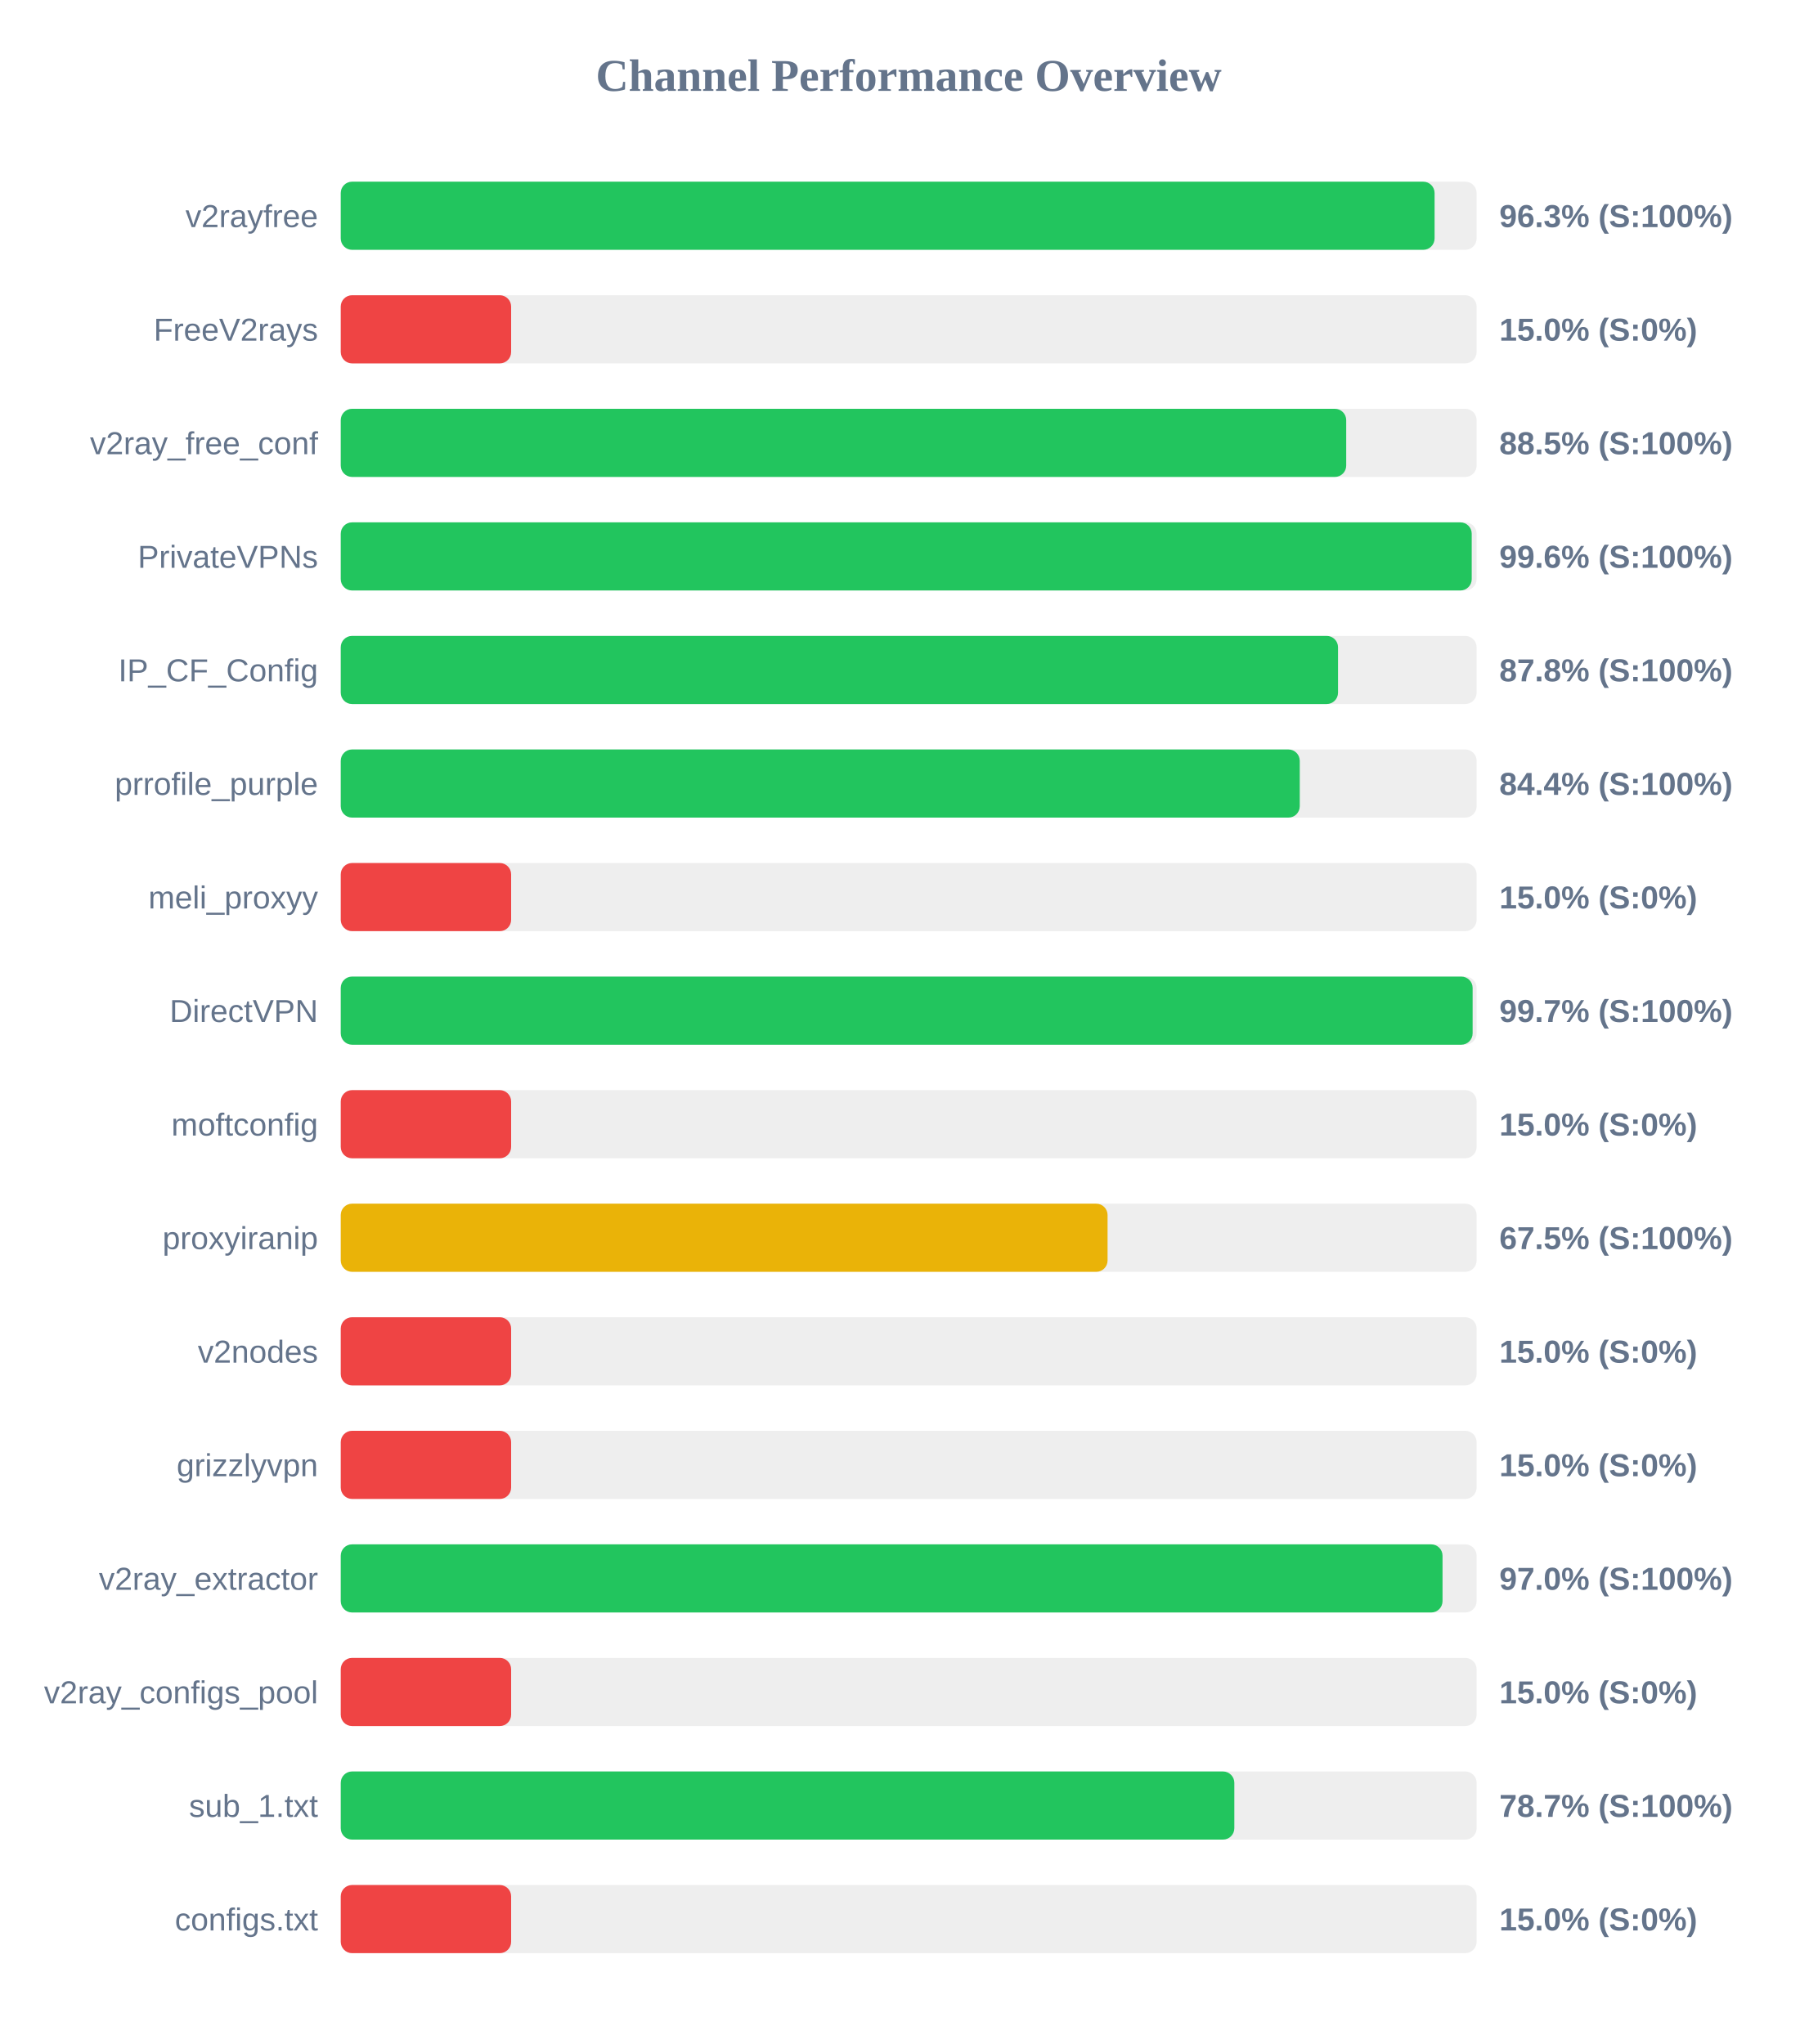
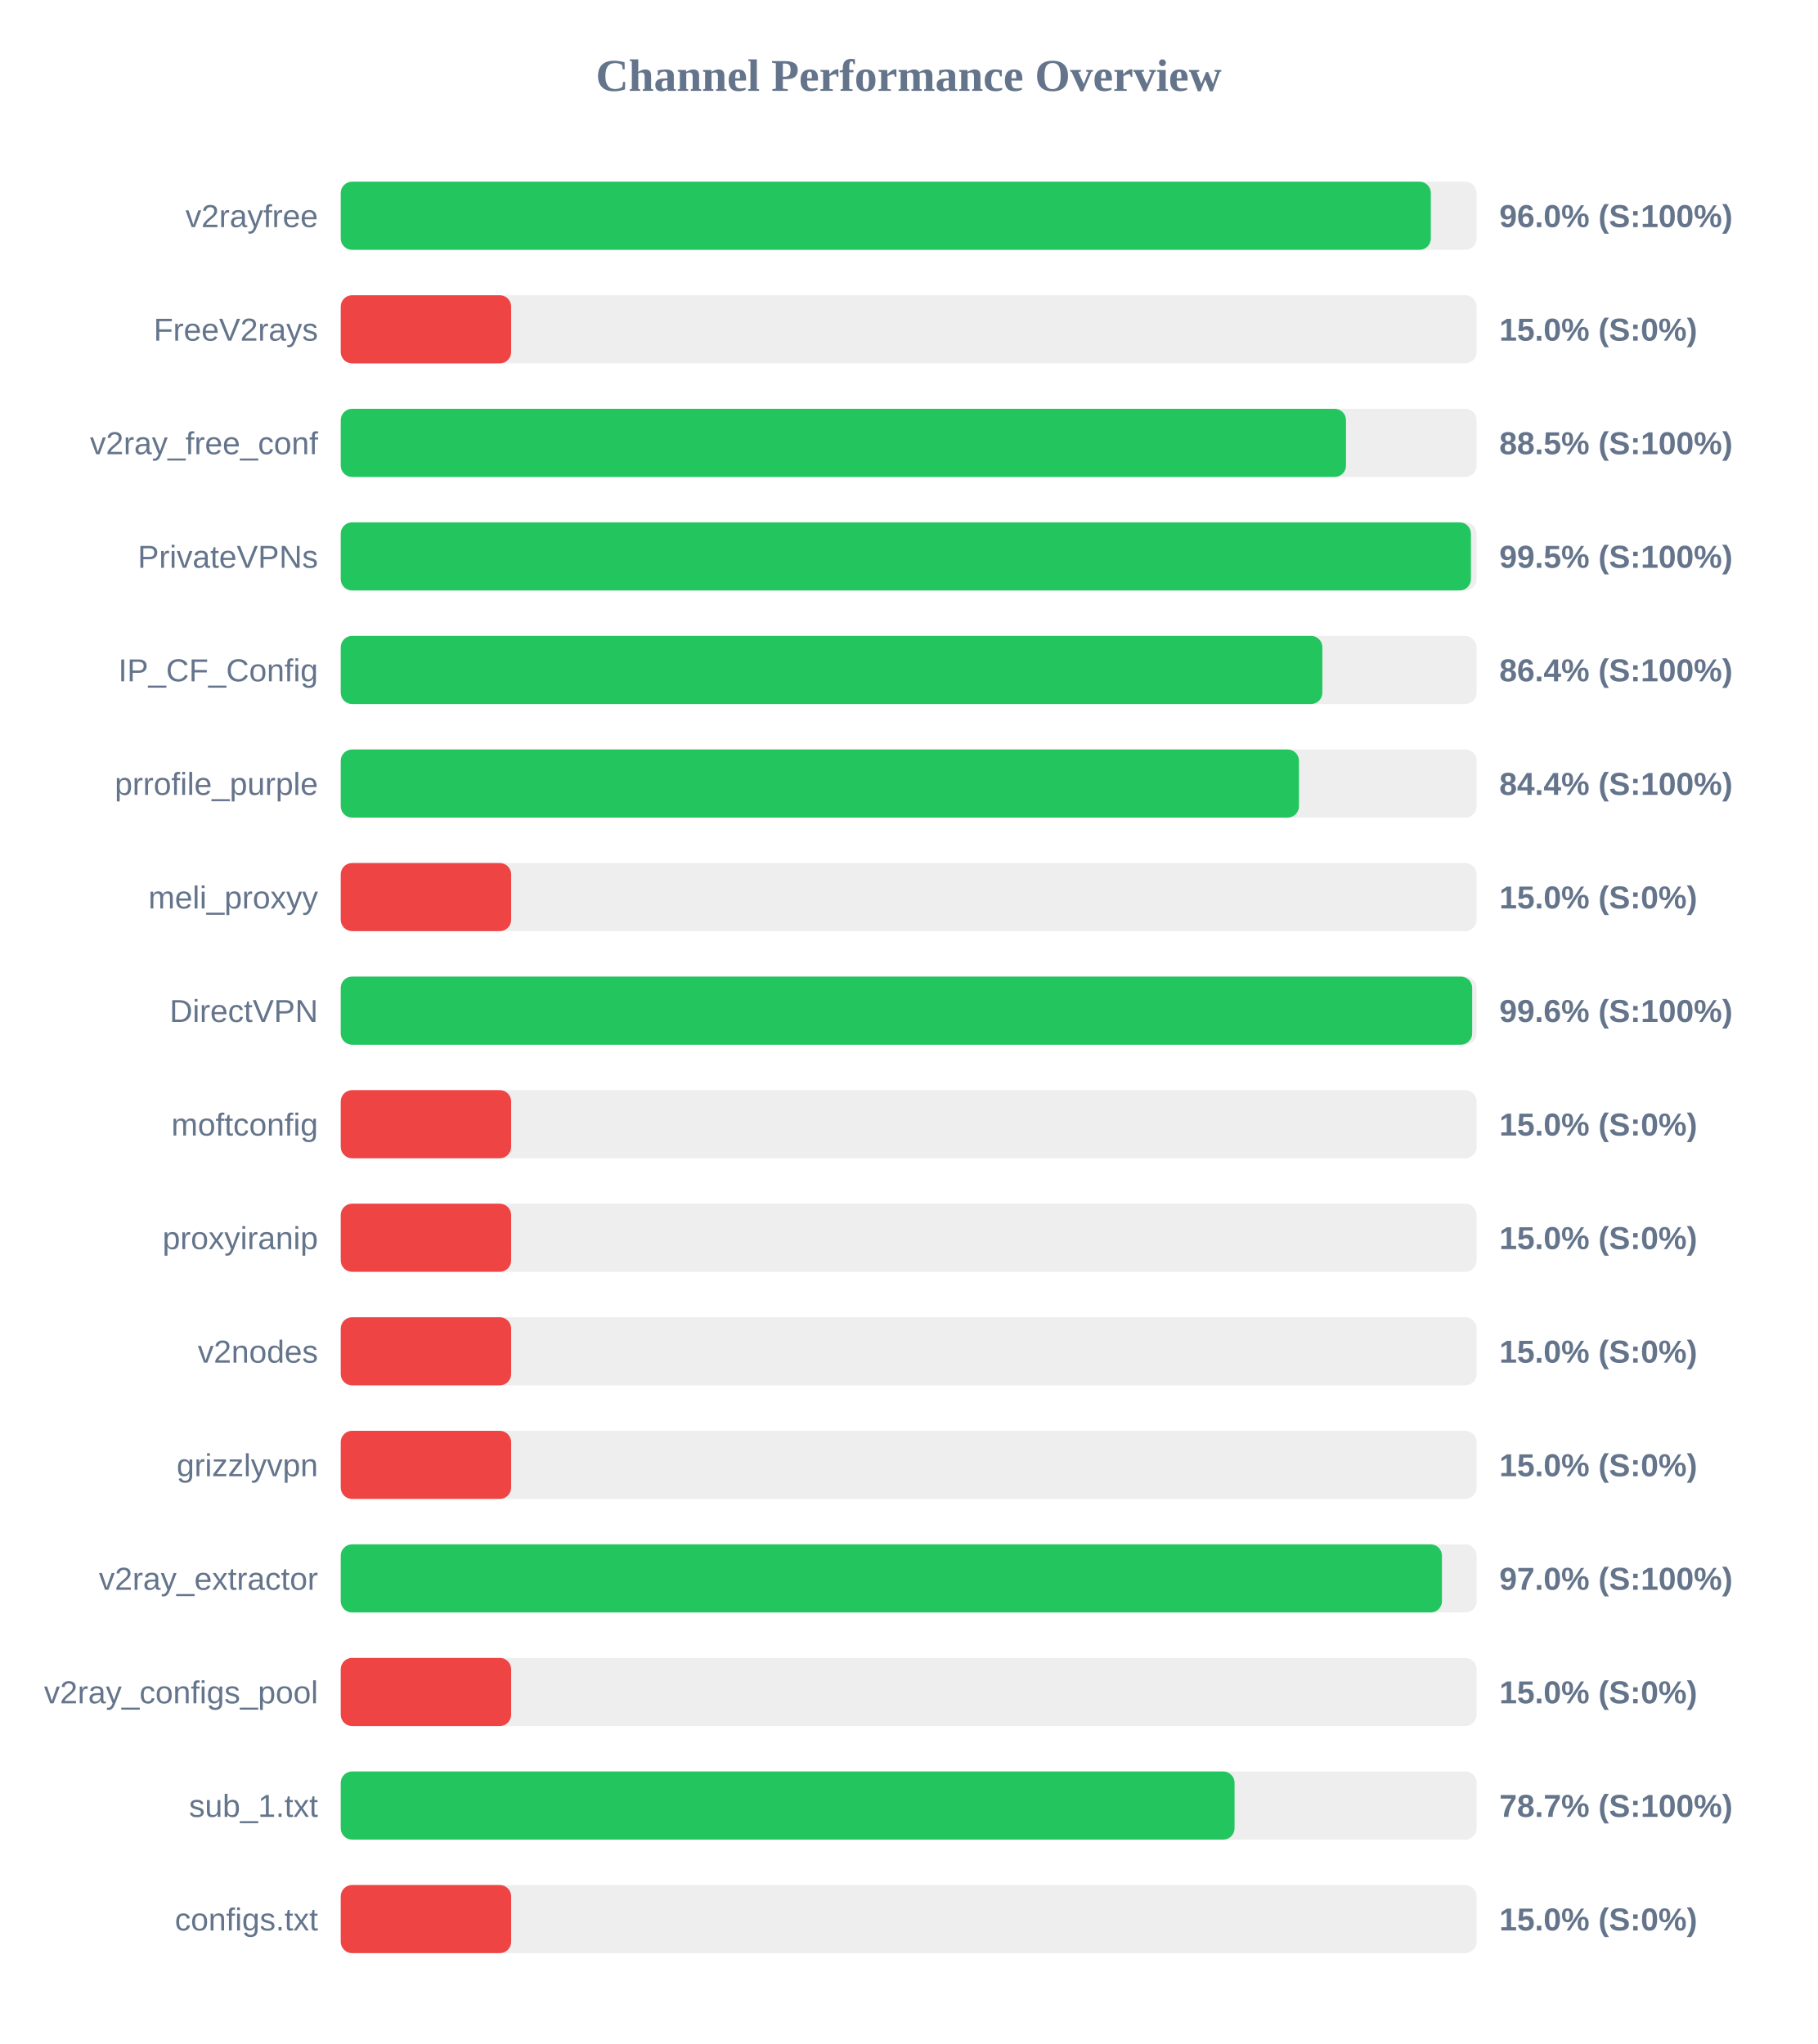
<svg xmlns="http://www.w3.org/2000/svg" width="800" height="900" version="1.1">
  <style>
        .row { font: 14px Arial; fill: #64748b; }
        .score { font: bold 14px Arial; fill: #64748b; }
    </style>
  <text x="400" y="40" text-anchor="middle" font-size="20px" font-weight="bold" fill="#64748b">Channel Performance Overview</text>
  <rect x="150" y="80" width="500" height="30" fill="#eee" rx="5" />
-   <rect x="150" y="80" width="481.5" height="30" fill="#22c55e" rx="5" />
+   <rect x="150" y="80" width="479.85" height="30" fill="#22c55e" rx="5" />
  <text x="140" y="100" text-anchor="end" class="row">v2rayfree</text>
-   <text x="660" y="100" text-anchor="start" class="score">96.3% (S:100%)</text>
+   <text x="660" y="100" text-anchor="start" class="score">96.0% (S:100%)</text>
  <rect x="150" y="130" width="500" height="30" fill="#eee" rx="5" />
  <rect x="150" y="130" width="75.0" height="30" fill="#ef4444" rx="5" />
  <text x="140" y="150" text-anchor="end" class="row">FreeV2rays</text>
  <text x="660" y="150" text-anchor="start" class="score">15.0% (S:0%)</text>
  <rect x="150" y="180" width="500" height="30" fill="#eee" rx="5" />
-   <rect x="150" y="180" width="442.6" height="30" fill="#22c55e" rx="5" />
+   <rect x="150" y="180" width="442.5" height="30" fill="#22c55e" rx="5" />
  <text x="140" y="200" text-anchor="end" class="row">v2ray_free_conf</text>
  <text x="660" y="200" text-anchor="start" class="score">88.5% (S:100%)</text>
  <rect x="150" y="230" width="500" height="30" fill="#eee" rx="5" />
-   <rect x="150" y="230" width="497.85" height="30" fill="#22c55e" rx="5" />
+   <rect x="150" y="230" width="497.5" height="30" fill="#22c55e" rx="5" />
  <text x="140" y="250" text-anchor="end" class="row">PrivateVPNs</text>
-   <text x="660" y="250" text-anchor="start" class="score">99.6% (S:100%)</text>
+   <text x="660" y="250" text-anchor="start" class="score">99.5% (S:100%)</text>
  <rect x="150" y="280" width="500" height="30" fill="#eee" rx="5" />
-   <rect x="150" y="280" width="439.0" height="30" fill="#22c55e" rx="5" />
+   <rect x="150" y="280" width="432.1" height="30" fill="#22c55e" rx="5" />
  <text x="140" y="300" text-anchor="end" class="row">IP_CF_Config</text>
-   <text x="660" y="300" text-anchor="start" class="score">87.8% (S:100%)</text>
+   <text x="660" y="300" text-anchor="start" class="score">86.4% (S:100%)</text>
  <rect x="150" y="330" width="500" height="30" fill="#eee" rx="5" />
-   <rect x="150" y="330" width="422.15" height="30" fill="#22c55e" rx="5" />
+   <rect x="150" y="330" width="421.8" height="30" fill="#22c55e" rx="5" />
  <text x="140" y="350" text-anchor="end" class="row">prrofile_purple</text>
  <text x="660" y="350" text-anchor="start" class="score">84.4% (S:100%)</text>
  <rect x="150" y="380" width="500" height="30" fill="#eee" rx="5" />
  <rect x="150" y="380" width="75.0" height="30" fill="#ef4444" rx="5" />
  <text x="140" y="400" text-anchor="end" class="row">meli_proxyy</text>
  <text x="660" y="400" text-anchor="start" class="score">15.0% (S:0%)</text>
  <rect x="150" y="430" width="500" height="30" fill="#eee" rx="5" />
-   <rect x="150" y="430" width="498.25" height="30" fill="#22c55e" rx="5" />
+   <rect x="150" y="430" width="498.05" height="30" fill="#22c55e" rx="5" />
  <text x="140" y="450" text-anchor="end" class="row">DirectVPN</text>
-   <text x="660" y="450" text-anchor="start" class="score">99.7% (S:100%)</text>
+   <text x="660" y="450" text-anchor="start" class="score">99.6% (S:100%)</text>
  <rect x="150" y="480" width="500" height="30" fill="#eee" rx="5" />
  <rect x="150" y="480" width="75.0" height="30" fill="#ef4444" rx="5" />
  <text x="140" y="500" text-anchor="end" class="row">moftconfig</text>
  <text x="660" y="500" text-anchor="start" class="score">15.0% (S:0%)</text>
  <rect x="150" y="530" width="500" height="30" fill="#eee" rx="5" />
-   <rect x="150" y="530" width="337.55" height="30" fill="#eab308" rx="5" />
+   <rect x="150" y="530" width="75.0" height="30" fill="#ef4444" rx="5" />
  <text x="140" y="550" text-anchor="end" class="row">proxyiranip</text>
-   <text x="660" y="550" text-anchor="start" class="score">67.5% (S:100%)</text>
+   <text x="660" y="550" text-anchor="start" class="score">15.0% (S:0%)</text>
  <rect x="150" y="580" width="500" height="30" fill="#eee" rx="5" />
  <rect x="150" y="580" width="75.0" height="30" fill="#ef4444" rx="5" />
  <text x="140" y="600" text-anchor="end" class="row">v2nodes</text>
  <text x="660" y="600" text-anchor="start" class="score">15.0% (S:0%)</text>
  <rect x="150" y="630" width="500" height="30" fill="#eee" rx="5" />
  <rect x="150" y="630" width="75.0" height="30" fill="#ef4444" rx="5" />
  <text x="140" y="650" text-anchor="end" class="row">grizzlyvpn</text>
  <text x="660" y="650" text-anchor="start" class="score">15.0% (S:0%)</text>
  <rect x="150" y="680" width="500" height="30" fill="#eee" rx="5" />
-   <rect x="150" y="680" width="485.0" height="30" fill="#22c55e" rx="5" />
+   <rect x="150" y="680" width="484.75" height="30" fill="#22c55e" rx="5" />
  <text x="140" y="700" text-anchor="end" class="row">v2ray_extractor</text>
  <text x="660" y="700" text-anchor="start" class="score">97.0% (S:100%)</text>
  <rect x="150" y="730" width="500" height="30" fill="#eee" rx="5" />
  <rect x="150" y="730" width="75.0" height="30" fill="#ef4444" rx="5" />
  <text x="140" y="750" text-anchor="end" class="row">v2ray_configs_pool</text>
  <text x="660" y="750" text-anchor="start" class="score">15.0% (S:0%)</text>
  <rect x="150" y="780" width="500" height="30" fill="#eee" rx="5" />
-   <rect x="150" y="780" width="393.35" height="30" fill="#22c55e" rx="5" />
+   <rect x="150" y="780" width="393.45" height="30" fill="#22c55e" rx="5" />
  <text x="140" y="800" text-anchor="end" class="row">sub_1.txt</text>
  <text x="660" y="800" text-anchor="start" class="score">78.7% (S:100%)</text>
  <rect x="150" y="830" width="500" height="30" fill="#eee" rx="5" />
  <rect x="150" y="830" width="75.0" height="30" fill="#ef4444" rx="5" />
  <text x="140" y="850" text-anchor="end" class="row">configs.txt</text>
  <text x="660" y="850" text-anchor="start" class="score">15.0% (S:0%)</text>
</svg>
